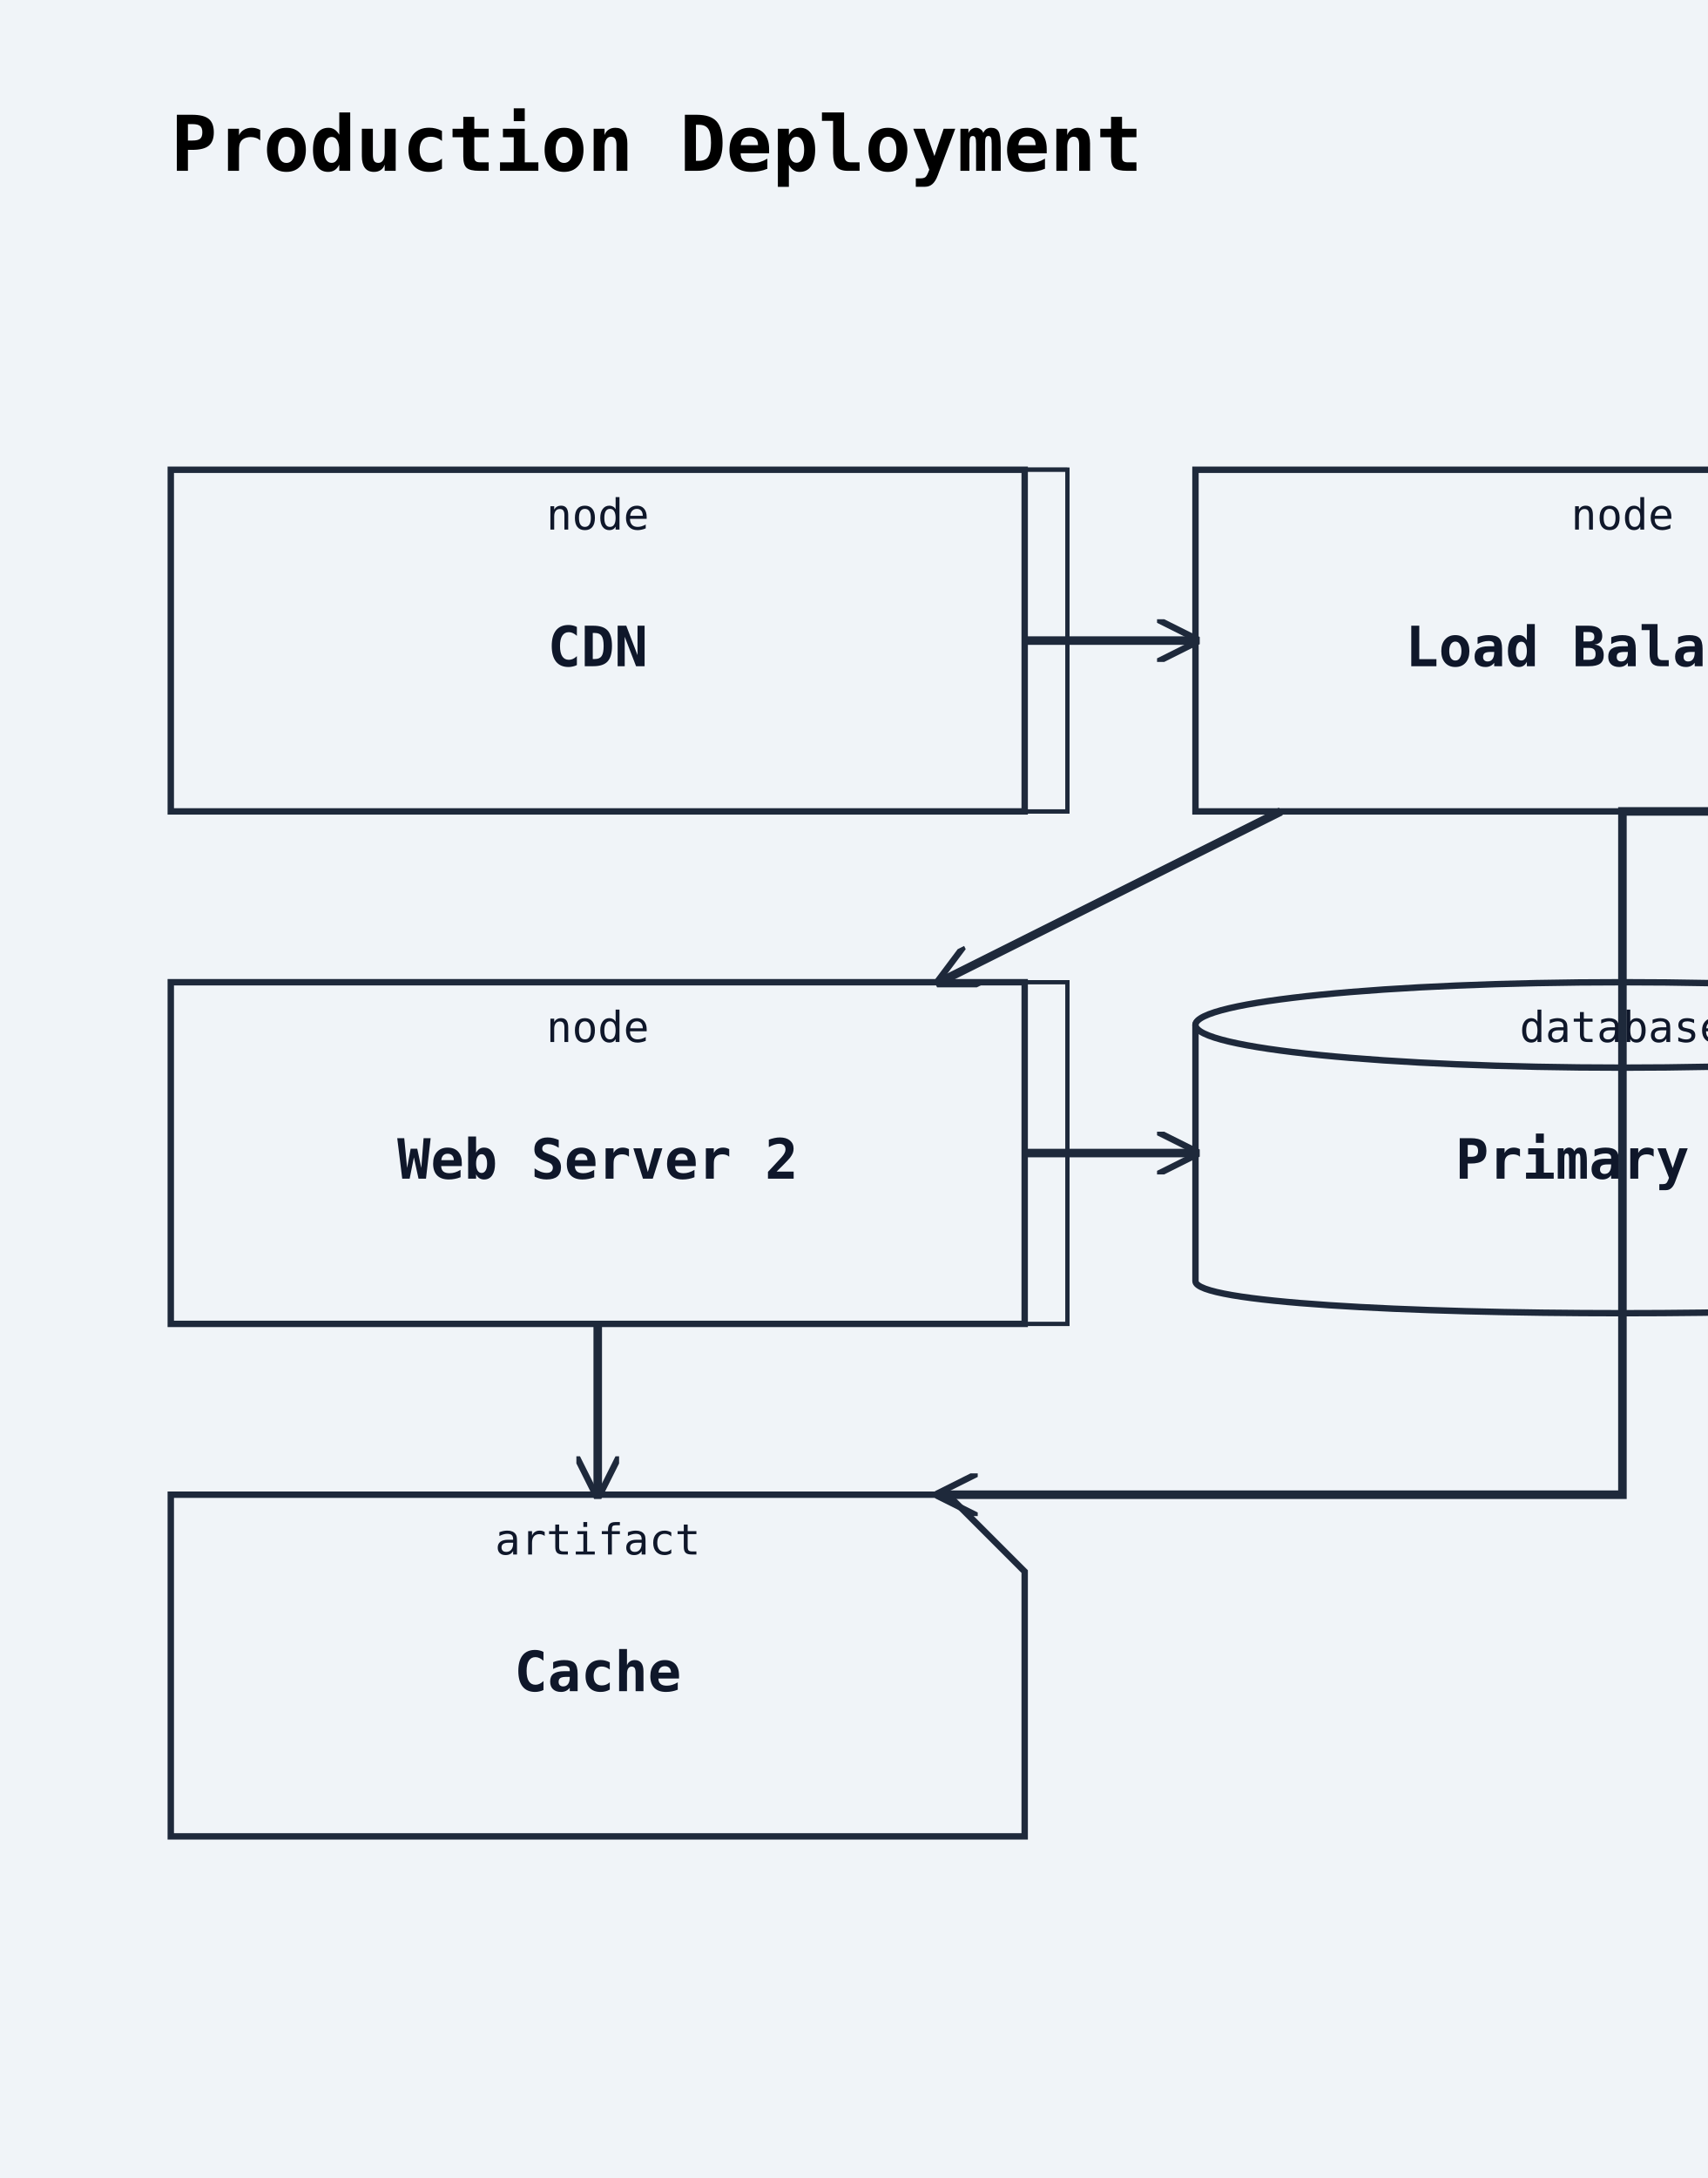
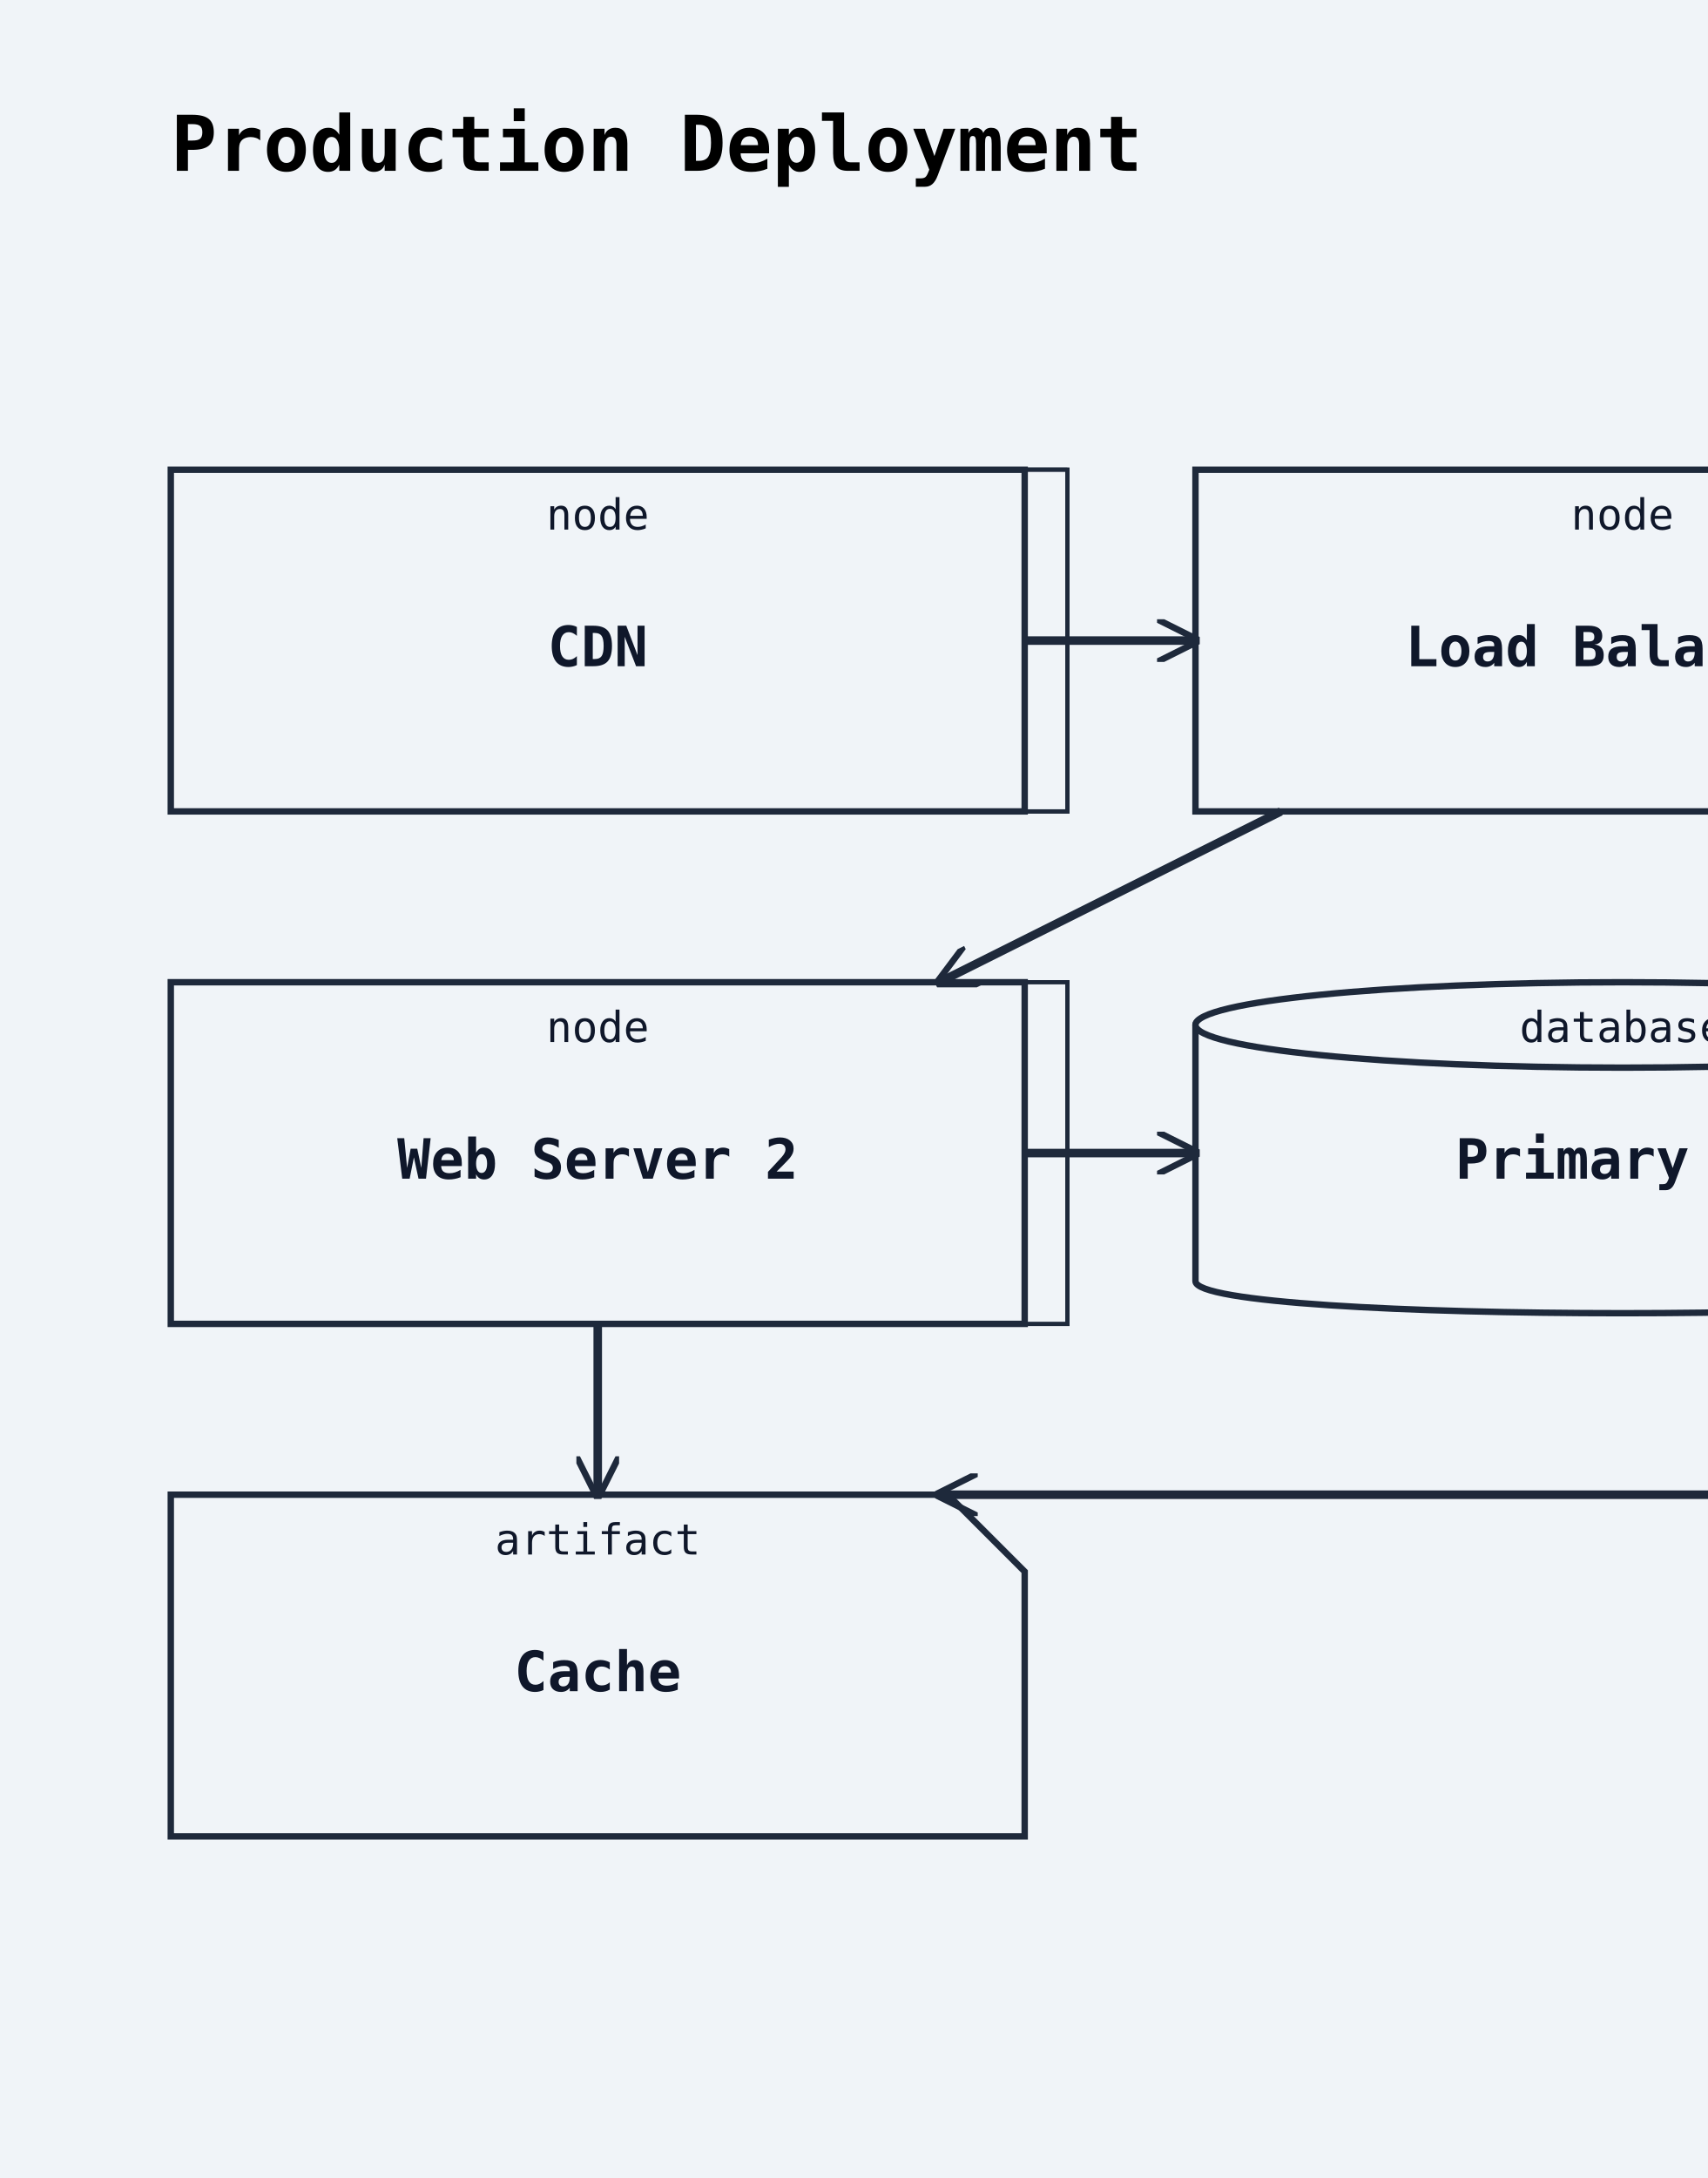
<svg xmlns="http://www.w3.org/2000/svg" width="400" height="510" viewBox="0 0 400 510">
  <rect width="100%" height="100%" fill="#f0f4f8" />
  <defs>
    <marker id="arrow-open" viewBox="0 0 10 10" refX="9" refY="5" markerWidth="10" markerHeight="10" markerUnits="userSpaceOnUse" orient="auto-start-reverse">
      <path d="M0,0 L10,5 L0,10" fill="none" stroke="#1e293b" stroke-width="1.5" />
    </marker>
    <marker id="arrow-triangle" viewBox="0 0 12 12" refX="11" refY="6" markerWidth="12" markerHeight="12" markerUnits="userSpaceOnUse" orient="auto-start-reverse">
      <polygon points="0,0 12,6 0,12" fill="#ffffff" stroke="#1e293b" stroke-width="1.5" fill-rule="nonzero" />
    </marker>
    <marker id="arrow-diamond-filled" viewBox="0 0 14 10" refX="13" refY="5" markerWidth="14" markerHeight="10" markerUnits="userSpaceOnUse" orient="auto-start-reverse">
      <path d="M0,5 L7,0 L14,5 L7,10 z" fill="#1e293b" stroke="#1e293b" stroke-width="1" />
    </marker>
    <marker id="arrow-diamond-open" viewBox="0 0 14 10" refX="13" refY="5" markerWidth="14" markerHeight="10" markerUnits="userSpaceOnUse" orient="auto-start-reverse">
      <path d="M0,5 L7,0 L14,5 L7,10 z" fill="#ffffff" stroke="#1e293b" stroke-width="1" />
    </marker>
  </defs>
  <text x="40" y="40" font-family="monospace" font-size="18" font-weight="600">Production Deployment</text>
  <polygon class="uml-node uml-deployment-shape" data-uml-kind="node" points="50,110 250,110 250,190 50,190" fill="#f0f4f8" stroke="#1e293b" stroke-width="1" />
  <polygon points="40,110 50,110 250,110 240,110" fill="#f0f4f8" stroke="#1e293b" stroke-width="1" />
  <polygon points="240,110 250,110 250,190 240,190" fill="#f0f4f8" stroke="#1e293b" stroke-width="1" />
  <rect class="uml-node uml-deployment-shape" data-uml-kind="node" x="40" y="110" width="200" height="80" fill="#f0f4f8" stroke="#1e293b" stroke-width="1.5" />
  <text x="140" y="156" text-anchor="middle" font-family="monospace" font-size="13" font-weight="600" fill="#0f172a">CDN</text>
  <text x="140" y="124" text-anchor="middle" font-family="monospace" font-size="10" fill="#0f172a">node</text>
  <polygon class="uml-node uml-deployment-shape" data-uml-kind="node" points="290,110 490,110 490,190 290,190" fill="#f0f4f8" stroke="#1e293b" stroke-width="1" />
  <polygon points="280,110 290,110 490,110 480,110" fill="#f0f4f8" stroke="#1e293b" stroke-width="1" />
  <polygon points="480,110 490,110 490,190 480,190" fill="#f0f4f8" stroke="#1e293b" stroke-width="1" />
  <rect class="uml-node uml-deployment-shape" data-uml-kind="node" x="280" y="110" width="200" height="80" fill="#f0f4f8" stroke="#1e293b" stroke-width="1.5" />
  <text x="380" y="156" text-anchor="middle" font-family="monospace" font-size="13" font-weight="600" fill="#0f172a">Load Balancer</text>
  <text x="380" y="124" text-anchor="middle" font-family="monospace" font-size="10" fill="#0f172a">node</text>
  <polygon class="uml-node uml-deployment-shape" data-uml-kind="node" points="530,110 730,110 730,190 530,190" fill="#f0f4f8" stroke="#1e293b" stroke-width="1" />
  <polygon points="520,110 530,110 730,110 720,110" fill="#f0f4f8" stroke="#1e293b" stroke-width="1" />
  <polygon points="720,110 730,110 730,190 720,190" fill="#f0f4f8" stroke="#1e293b" stroke-width="1" />
  <rect class="uml-node uml-deployment-shape" data-uml-kind="node" x="520" y="110" width="200" height="80" fill="#f0f4f8" stroke="#1e293b" stroke-width="1.5" />
  <text x="620" y="156" text-anchor="middle" font-family="monospace" font-size="13" font-weight="600" fill="#0f172a">Web Server 1</text>
  <text x="620" y="124" text-anchor="middle" font-family="monospace" font-size="10" fill="#0f172a">node</text>
  <polygon class="uml-node uml-deployment-shape" data-uml-kind="node" points="50,230 250,230 250,310 50,310" fill="#f0f4f8" stroke="#1e293b" stroke-width="1" />
  <polygon points="40,230 50,230 250,230 240,230" fill="#f0f4f8" stroke="#1e293b" stroke-width="1" />
  <polygon points="240,230 250,230 250,310 240,310" fill="#f0f4f8" stroke="#1e293b" stroke-width="1" />
  <rect class="uml-node uml-deployment-shape" data-uml-kind="node" x="40" y="230" width="200" height="80" fill="#f0f4f8" stroke="#1e293b" stroke-width="1.5" />
  <text x="140" y="276" text-anchor="middle" font-family="monospace" font-size="13" font-weight="600" fill="#0f172a">Web Server 2</text>
  <text x="140" y="244" text-anchor="middle" font-family="monospace" font-size="10" fill="#0f172a">node</text>
  <path class="uml-node uml-deployment-shape" data-uml-kind="database" d="M280,240 C280,230 480,230 480,240 L480,300 C480,310 280,310 280,300 Z" fill="#f0f4f8" stroke="#1e293b" stroke-width="1.5" />
  <ellipse cx="380" cy="240" rx="100" ry="10" fill="#f0f4f8" stroke="#1e293b" stroke-width="1.5" />
  <text x="380" y="276" text-anchor="middle" font-family="monospace" font-size="13" font-weight="600" fill="#0f172a">Primary DB</text>
  <text x="380" y="244" text-anchor="middle" font-family="monospace" font-size="10" fill="#0f172a">database</text>
  <path class="uml-node uml-deployment-shape" data-uml-kind="database" d="M520,240 C520,230 720,230 720,240 L720,300 C720,310 520,310 520,300 Z" fill="#f0f4f8" stroke="#1e293b" stroke-width="1.5" />
  <ellipse cx="620" cy="240" rx="100" ry="10" fill="#f0f4f8" stroke="#1e293b" stroke-width="1.5" />
  <text x="620" y="276" text-anchor="middle" font-family="monospace" font-size="13" font-weight="600" fill="#0f172a">Replica DB</text>
  <text x="620" y="244" text-anchor="middle" font-family="monospace" font-size="10" fill="#0f172a">database</text>
  <path class="uml-node uml-deployment-shape" data-uml-kind="artifact" d="M40,350 H222 L240 368 V430 H40 Z" fill="#f0f4f8" stroke="#1e293b" stroke-width="1.5" />
  <text x="140" y="396" text-anchor="middle" font-family="monospace" font-size="13" font-weight="600" fill="#0f172a">Cache</text>
  <text x="140" y="364" text-anchor="middle" font-family="monospace" font-size="10" fill="#0f172a">artifact</text>
  <line class="uml-relation" data-uml-from="CDN" data-uml-to="LB" data-uml-arrow="--&gt;" x1="240" y1="150" x2="280" y2="150" stroke="#1e293b" stroke-width="2" marker-end="url(#arrow-open)" />
  <line class="uml-relation" data-uml-from="LB" data-uml-to="WS1" data-uml-arrow="--&gt;" x1="480" y1="150" x2="520" y2="150" stroke="#1e293b" stroke-width="2" marker-end="url(#arrow-open)" />
  <line class="uml-relation" data-uml-from="LB" data-uml-to="WS2" data-uml-arrow="--&gt;" x1="300" y1="190" x2="220" y2="230" stroke="#1e293b" stroke-width="2" marker-end="url(#arrow-open)" />
  <line class="uml-relation" data-uml-from="WS1" data-uml-to="PDB" data-uml-arrow="--&gt;" x1="540" y1="190" x2="460" y2="230" stroke="#1e293b" stroke-width="2" marker-end="url(#arrow-open)" />
  <line class="uml-relation" data-uml-from="WS2" data-uml-to="PDB" data-uml-arrow="--&gt;" x1="240" y1="270" x2="280" y2="270" stroke="#1e293b" stroke-width="2" marker-end="url(#arrow-open)" />
-   <polyline class="uml-relation" data-uml-from="WS1" data-uml-to="Cache" data-uml-arrow="--&gt;" points="540,190 380,190 380,350 220,350" fill="none" stroke="#1e293b" stroke-width="2" marker-end="url(#arrow-open)" />
+   <polyline class="uml-relation" data-uml-from="WS1" data-uml-to="Cache" data-uml-arrow="--&gt;" points="540,190 492,190 492,350 220,350" fill="none" stroke="#1e293b" stroke-width="2" marker-end="url(#arrow-open)" />
  <line class="uml-relation" data-uml-from="WS2" data-uml-to="Cache" data-uml-arrow="--&gt;" x1="140" y1="310" x2="140" y2="350" stroke="#1e293b" stroke-width="2" marker-end="url(#arrow-open)" />
  <line class="uml-relation" data-uml-from="PDB" data-uml-to="RDB" data-uml-arrow="--&gt;" x1="480" y1="270" x2="520" y2="270" stroke="#1e293b" stroke-width="2" marker-end="url(#arrow-open)" />
</svg>
